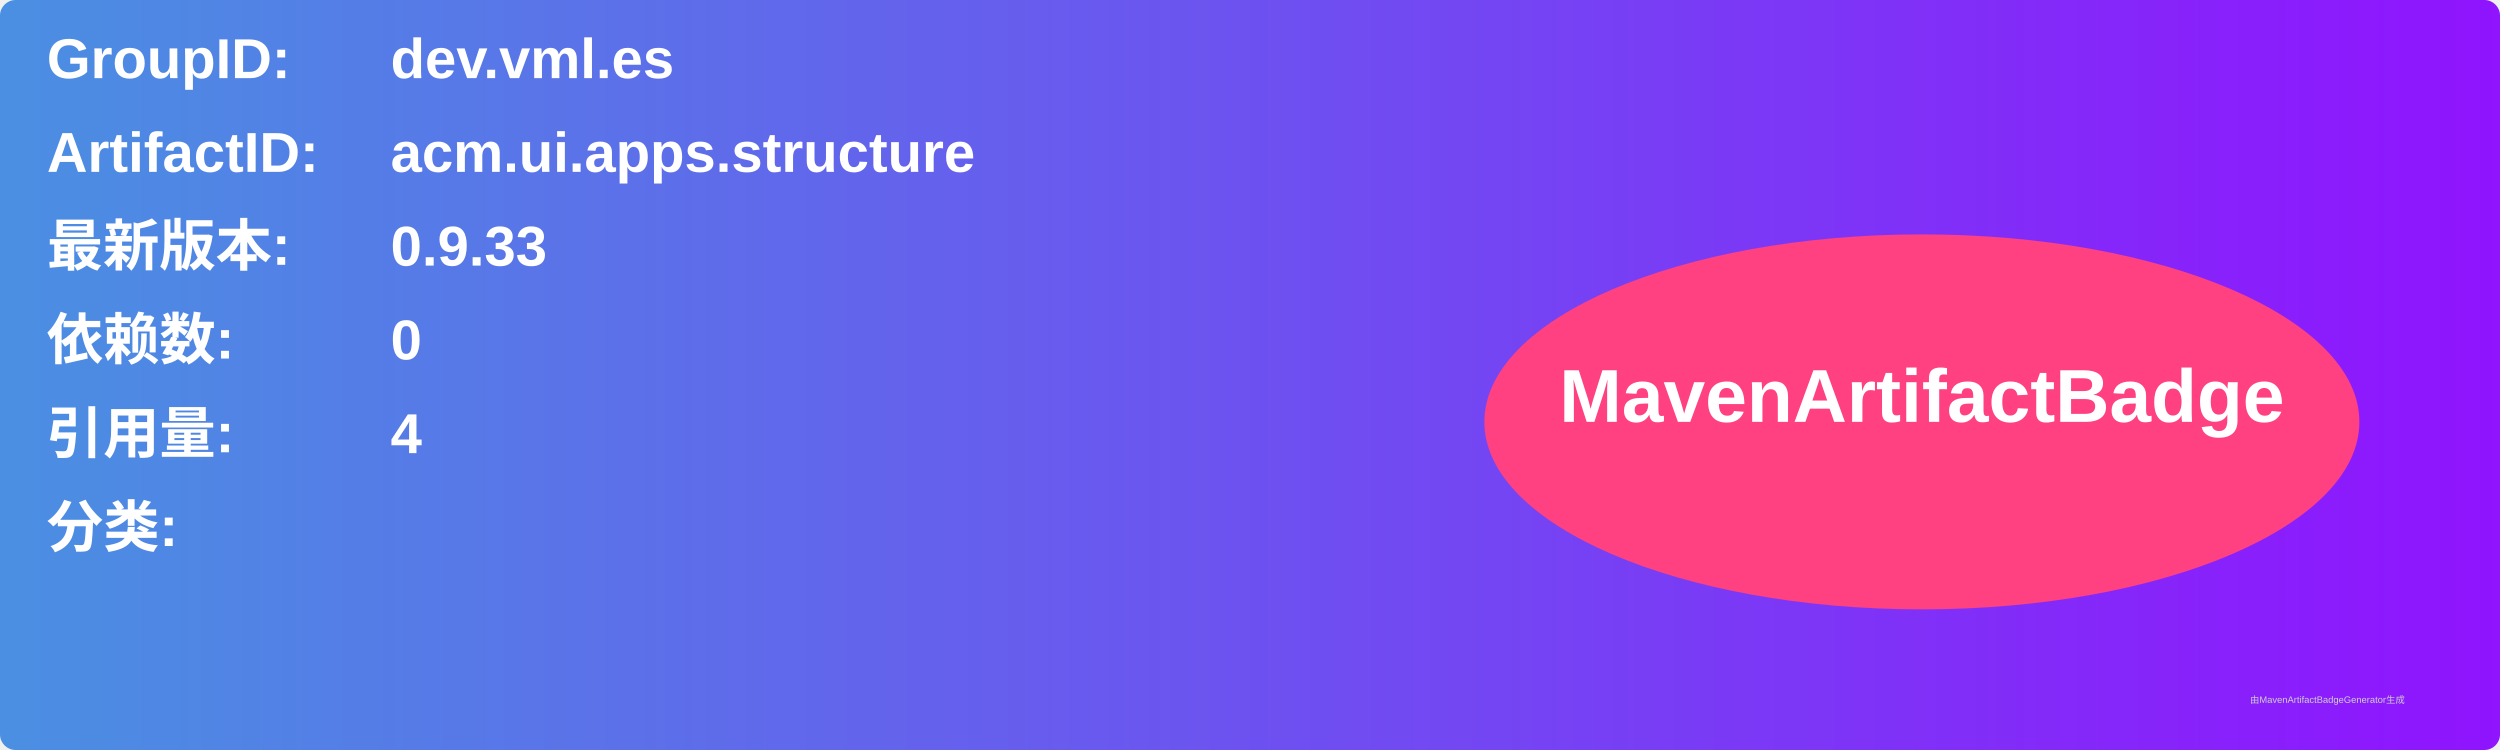
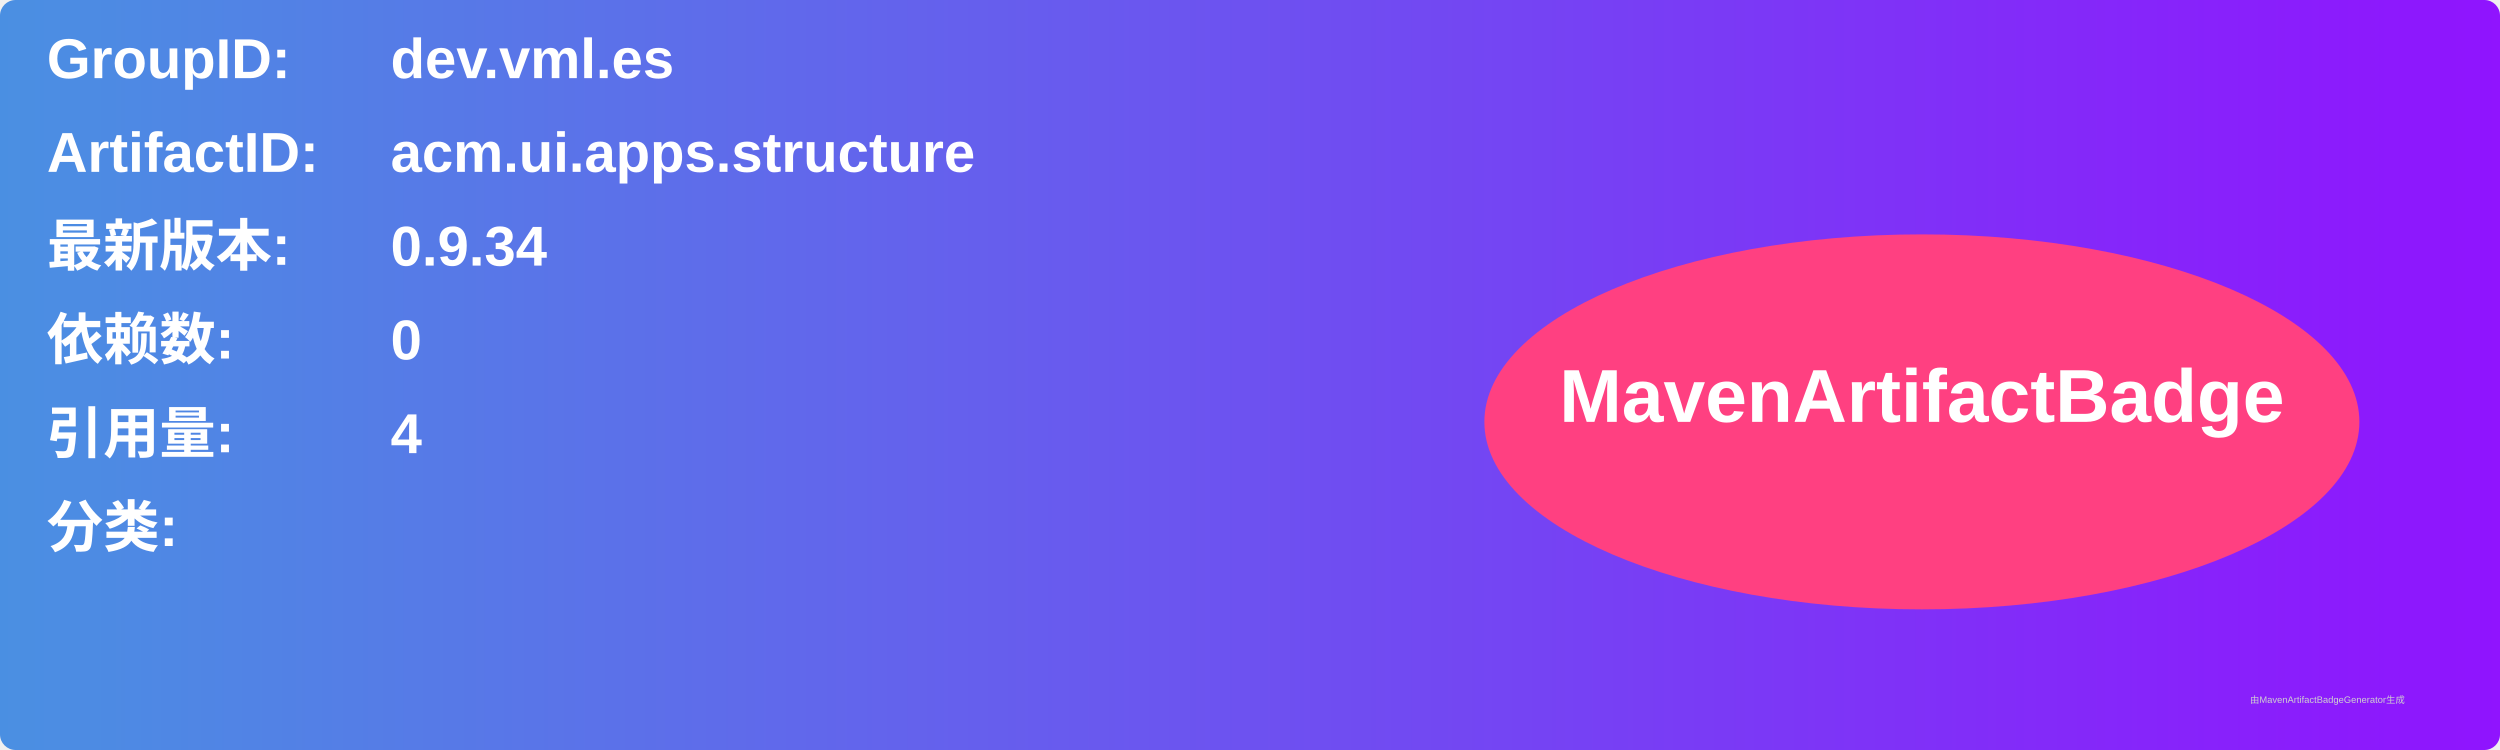
<svg xmlns="http://www.w3.org/2000/svg" width="800" height="240" viewBox="0 0 800 240">
  <linearGradient id="grad" x1="0%" y1="0%" x2="100%" y2="0%">
    <stop offset="0%" stop-color="#4a90e2" />
    <stop offset="100%" stop-color="#9013fe" />
  </linearGradient>
  <rect width="100%" height="100%" rx="5" ry="5" fill="url(#grad)" />
  <g transform="translate(15, 15)">
    <text x="0" y="10" font-family="Arial" font-size="18" fill="white" font-weight="bold" width="260">GroupID:</text>
    <text x="110" y="10" font-family="Arial" font-size="18" fill="white" font-weight="bold" width="460">dev.vml.es</text>
    <text x="0" y="40" font-family="Arial" font-size="18" fill="white" font-weight="bold" width="260">ArtifactID:</text>
    <text x="110" y="40" font-family="Arial" font-size="18" fill="white" font-weight="bold" width="460">acm.ui.apps.structure</text>
    <text x="0" y="70" font-family="Arial" font-size="18" fill="white" font-weight="bold">最新版本:</text>
    <text x="110" y="70" font-family="Arial" font-size="18" fill="white" font-weight="bold">
-       <tspan font-weight="bold">0.9.33</tspan>
+       <tspan font-weight="bold">0.9.34</tspan>
    </text>
    <text x="0" y="100" font-family="Arial" font-size="18" fill="white" font-weight="bold">依赖数: </text>
    <text x="110" y="100" font-family="Arial" font-size="18" fill="white">
      <tspan font-weight="bold">0</tspan>
    </text>
    <text x="0" y="130" font-family="Arial" font-size="18" fill="white" font-weight="bold">引用量: </text>
    <text x="110" y="130" font-family="Arial" font-size="18" fill="white">
      <tspan font-weight="bold">4</tspan>
    </text>
    <text x="0" y="160" font-family="Arial" font-size="18" fill="white" font-weight="bold">分类:</text>
    <text x="10" y="190" font-family="Arial" font-size="10" fill="white">
      <tspan font-weight="bold" />
    </text>
    <ellipse cx="600" cy="120" rx="140" ry="60" fill="#ff4081" />
    <text x="600" y="120" text-anchor="middle" font-family="Arial" font-size="24" fill="white" font-weight="bold">MavenArtifactBadge</text>
  </g>
  <text x="720" y="225" font-family="Arial" font-size="3" fill="#d0d0d0">由MavenArtifactBadgeGenerator生成</text>
</svg>
